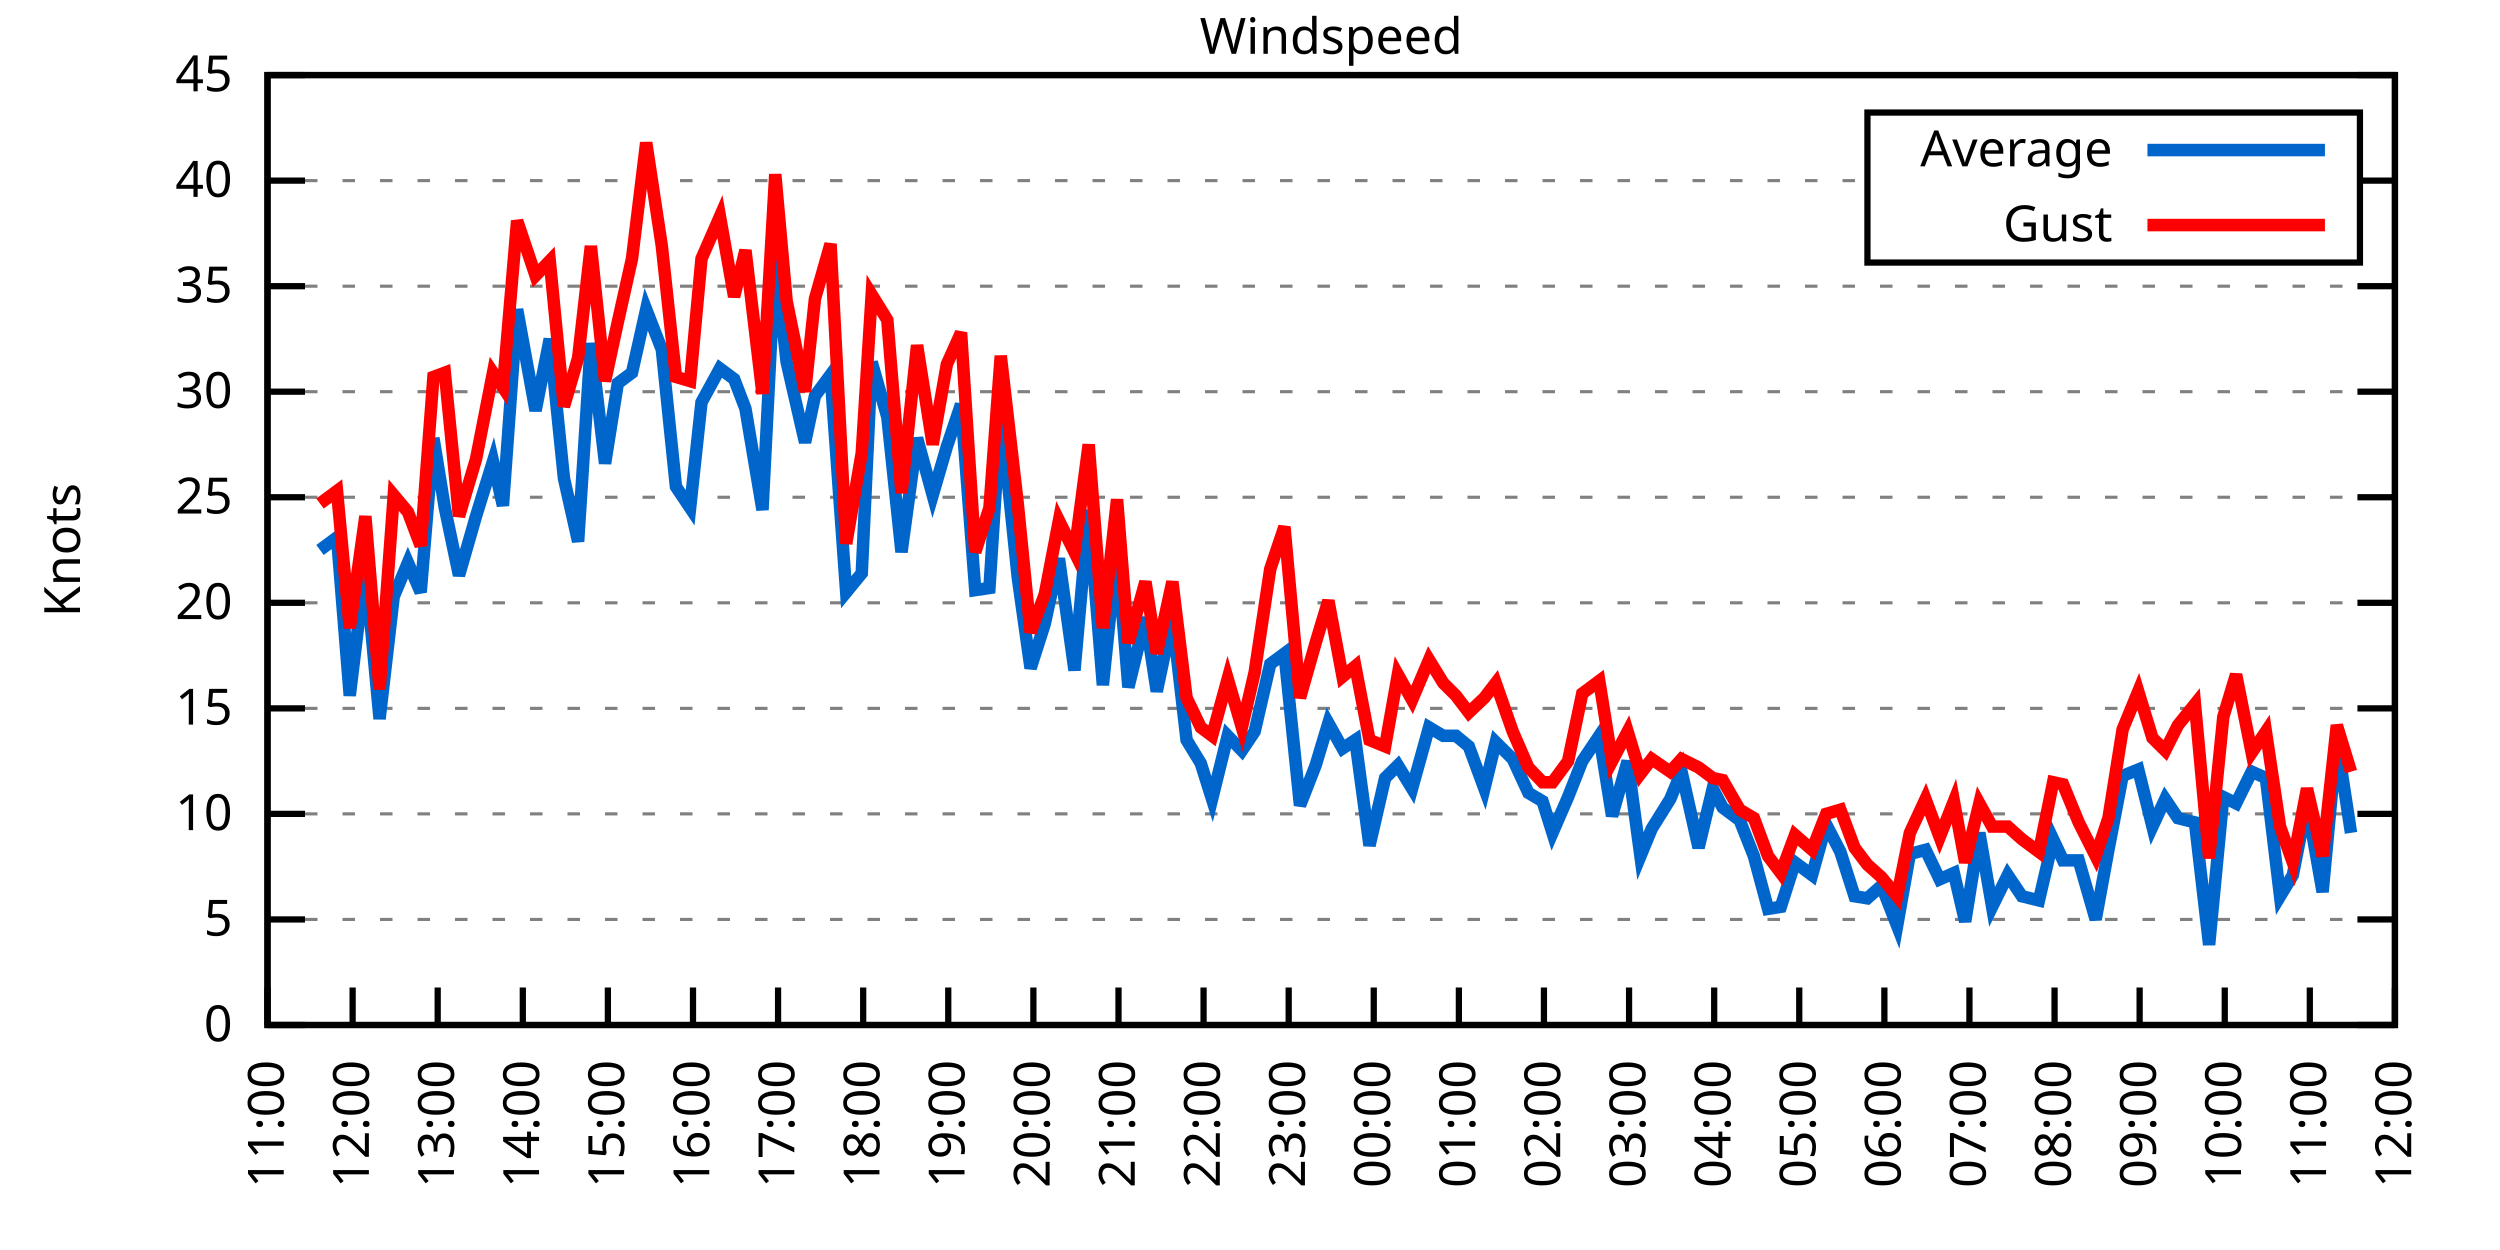
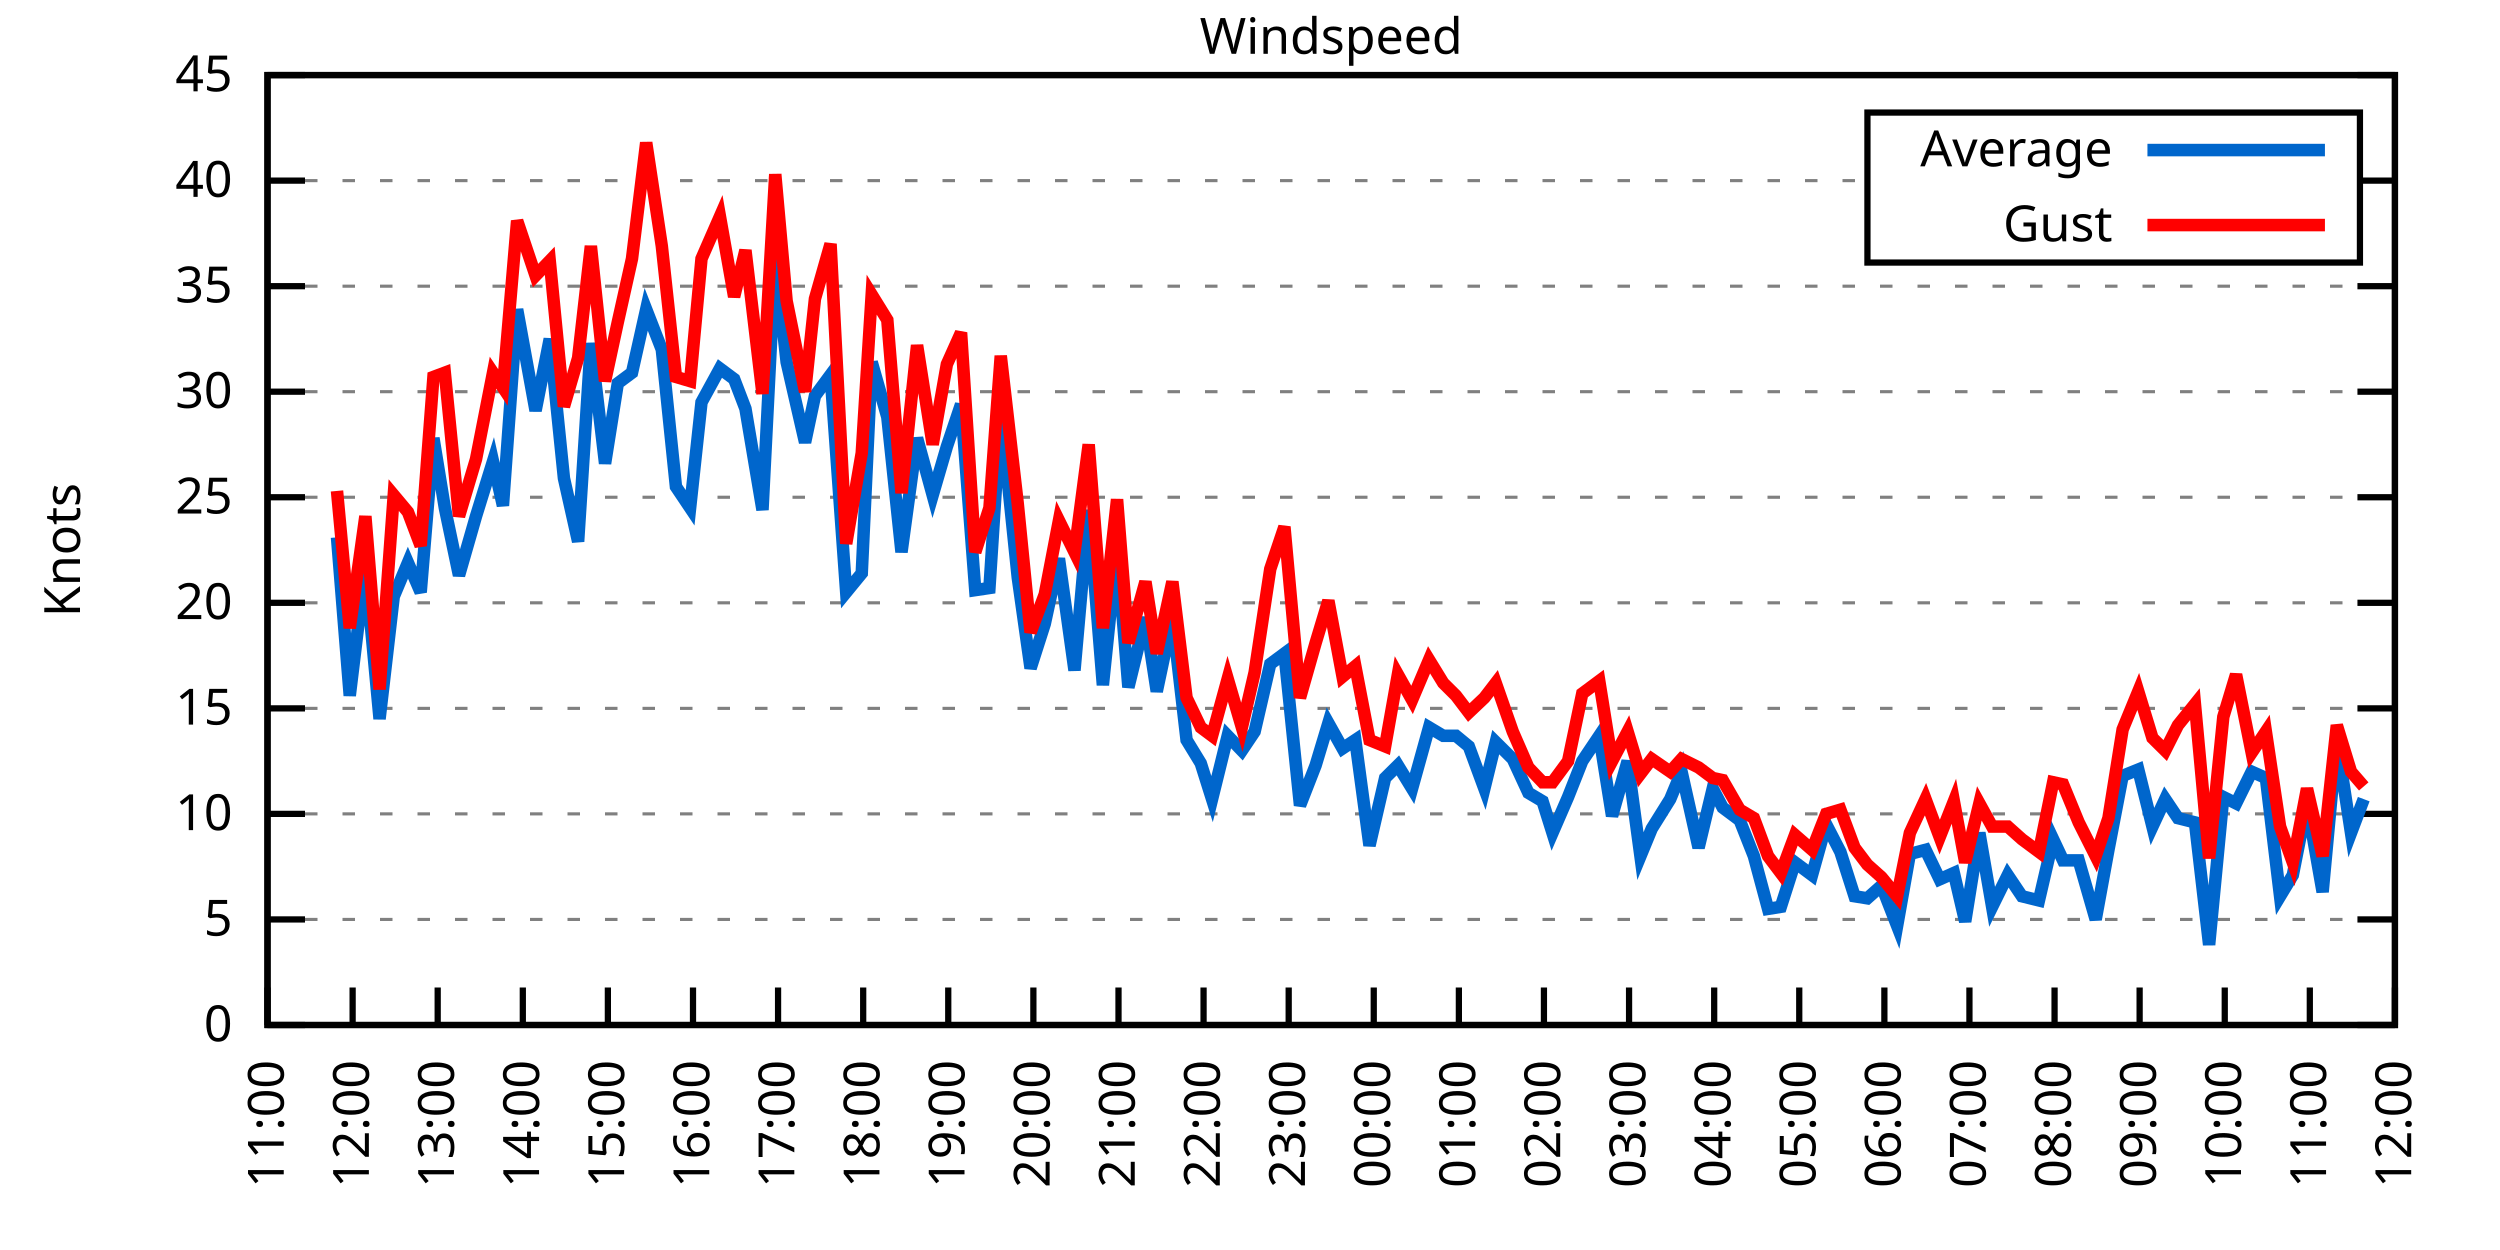
<svg xmlns="http://www.w3.org/2000/svg" xmlns:xlink="http://www.w3.org/1999/xlink" width="400" height="200" viewBox="0 0 400 200">
  <g id="gnuplot_canvas">
    <rect x="0" y="0" width="400" height="200" fill="none" />
    <defs>
      <circle id="gpDot" r="0.5" stroke-width="0.5" stroke="currentColor" />
      <path id="gpPt0" stroke-width="0.333" stroke="currentColor" d="M-1,0 h2 M0,-1 v2" />
      <path id="gpPt1" stroke-width="0.333" stroke="currentColor" d="M-1,-1 L1,1 M1,-1 L-1,1" />
      <path id="gpPt2" stroke-width="0.333" stroke="currentColor" d="M-1,0 L1,0 M0,-1 L0,1 M-1,-1 L1,1 M-1,1 L1,-1" />
      <rect id="gpPt3" stroke-width="0.333" stroke="currentColor" x="-1" y="-1" width="2" height="2" />
      <rect id="gpPt4" stroke-width="0.333" stroke="currentColor" fill="currentColor" x="-1" y="-1" width="2" height="2" />
      <circle id="gpPt5" stroke-width="0.333" stroke="currentColor" cx="0" cy="0" r="1" />
      <use xlink:href="#gpPt5" id="gpPt6" fill="currentColor" stroke="none" />
      <path id="gpPt7" stroke-width="0.333" stroke="currentColor" d="M0,-1.33 L-1.33,0.67 L1.33,0.67 z" />
      <use xlink:href="#gpPt7" id="gpPt8" fill="currentColor" stroke="none" />
      <use xlink:href="#gpPt7" id="gpPt9" stroke="currentColor" transform="rotate(180)" />
      <use xlink:href="#gpPt9" id="gpPt10" fill="currentColor" stroke="none" />
      <use xlink:href="#gpPt3" id="gpPt11" stroke="currentColor" transform="rotate(45)" />
      <use xlink:href="#gpPt11" id="gpPt12" fill="currentColor" stroke="none" />
      <path id="gpPt13" stroke-width="0.333" stroke="currentColor" d="M0,1.330 L1.265,0.411 L0.782,-1.067 L-0.782,-1.076 L-1.265,0.411 z" />
      <use xlink:href="#gpPt13" id="gpPt14" fill="currentColor" stroke="none" />
      <filter id="textbox" filterUnits="objectBoundingBox" x="0" y="0" height="1" width="1">
        <feFlood flood-color="white" flood-opacity="1" result="bgnd" />
        <feComposite in="SourceGraphic" in2="bgnd" operator="atop" />
      </filter>
      <filter id="greybox" filterUnits="objectBoundingBox" x="0" y="0" height="1" width="1">
        <feFlood flood-color="lightgrey" flood-opacity="1" result="grey" />
        <feComposite in="SourceGraphic" in2="grey" operator="atop" />
      </filter>
    </defs>
    <g fill="none" color="white" stroke="currentColor" stroke-width="1.00" stroke-linecap="butt" stroke-linejoin="miter">
</g>
    <g fill="none" color="black" stroke="currentColor" stroke-width="1.00" stroke-linecap="butt" stroke-linejoin="miter">
      <g stroke="none" shape-rendering="crispEdges">
        <polygon fill="rgb(255, 255, 255)" points="42.80,164.00 383.18,164.00 383.18,12.02 42.80,12.02 " />
      </g>
    </g>
    <g fill="none" color="black" stroke="currentColor" stroke-width="1.00" stroke-linecap="butt" stroke-linejoin="miter">
</g>
    <g fill="none" color="black" stroke="black" stroke-width="0.50" stroke-linecap="butt" stroke-linejoin="miter">
</g>
    <g fill="none" color="gray" stroke="currentColor" stroke-width="0.50" stroke-linecap="butt" stroke-linejoin="miter">
      <path stroke="gray" stroke-dasharray="2,4" class="gridline" d="M42.80,164.00 L383.19,164.00  " />
    </g>
    <g fill="none" color="gray" stroke="gray" stroke-width="1.00" stroke-linecap="butt" stroke-linejoin="miter">
</g>
    <g fill="none" color="black" stroke="currentColor" stroke-width="1.00" stroke-linecap="butt" stroke-linejoin="miter">
      <path stroke="black" d="M42.80,164.00 L48.80,164.00 M383.19,164.00 L377.19,164.00  " />
      <g transform="translate(37.20,166.60)" stroke="none" fill="black" font-family="Sans" font-size="8.00" text-anchor="end">
        <text>
          <tspan font-family="Sans"> 0</tspan>
        </text>
      </g>
    </g>
    <g fill="none" color="black" stroke="currentColor" stroke-width="1.00" stroke-linecap="butt" stroke-linejoin="miter">
</g>
    <g fill="none" color="black" stroke="black" stroke-width="0.50" stroke-linecap="butt" stroke-linejoin="miter">
</g>
    <g fill="none" color="gray" stroke="currentColor" stroke-width="0.50" stroke-linecap="butt" stroke-linejoin="miter">
      <path stroke="gray" stroke-dasharray="2,4" class="gridline" d="M42.80,147.11 L383.19,147.11  " />
    </g>
    <g fill="none" color="gray" stroke="gray" stroke-width="1.00" stroke-linecap="butt" stroke-linejoin="miter">
</g>
    <g fill="none" color="black" stroke="currentColor" stroke-width="1.00" stroke-linecap="butt" stroke-linejoin="miter">
      <path stroke="black" d="M42.80,147.11 L48.80,147.11 M383.19,147.11 L377.19,147.11  " />
      <g transform="translate(37.20,149.71)" stroke="none" fill="black" font-family="Sans" font-size="8.00" text-anchor="end">
        <text>
          <tspan font-family="Sans"> 5</tspan>
        </text>
      </g>
    </g>
    <g fill="none" color="black" stroke="currentColor" stroke-width="1.00" stroke-linecap="butt" stroke-linejoin="miter">
</g>
    <g fill="none" color="black" stroke="black" stroke-width="0.50" stroke-linecap="butt" stroke-linejoin="miter">
</g>
    <g fill="none" color="gray" stroke="currentColor" stroke-width="0.50" stroke-linecap="butt" stroke-linejoin="miter">
      <path stroke="gray" stroke-dasharray="2,4" class="gridline" d="M42.80,130.22 L383.19,130.22  " />
    </g>
    <g fill="none" color="gray" stroke="gray" stroke-width="1.00" stroke-linecap="butt" stroke-linejoin="miter">
</g>
    <g fill="none" color="black" stroke="currentColor" stroke-width="1.00" stroke-linecap="butt" stroke-linejoin="miter">
      <path stroke="black" d="M42.80,130.22 L48.80,130.22 M383.19,130.22 L377.19,130.22  " />
      <g transform="translate(37.20,132.82)" stroke="none" fill="black" font-family="Sans" font-size="8.00" text-anchor="end">
        <text>
          <tspan font-family="Sans"> 10</tspan>
        </text>
      </g>
    </g>
    <g fill="none" color="black" stroke="currentColor" stroke-width="1.00" stroke-linecap="butt" stroke-linejoin="miter">
</g>
    <g fill="none" color="black" stroke="black" stroke-width="0.50" stroke-linecap="butt" stroke-linejoin="miter">
</g>
    <g fill="none" color="gray" stroke="currentColor" stroke-width="0.50" stroke-linecap="butt" stroke-linejoin="miter">
      <path stroke="gray" stroke-dasharray="2,4" class="gridline" d="M42.80,113.34 L383.19,113.34  " />
    </g>
    <g fill="none" color="gray" stroke="gray" stroke-width="1.00" stroke-linecap="butt" stroke-linejoin="miter">
</g>
    <g fill="none" color="black" stroke="currentColor" stroke-width="1.00" stroke-linecap="butt" stroke-linejoin="miter">
      <path stroke="black" d="M42.80,113.34 L48.80,113.34 M383.19,113.34 L377.19,113.34  " />
      <g transform="translate(37.20,115.94)" stroke="none" fill="black" font-family="Sans" font-size="8.00" text-anchor="end">
        <text>
          <tspan font-family="Sans"> 15</tspan>
        </text>
      </g>
    </g>
    <g fill="none" color="black" stroke="currentColor" stroke-width="1.00" stroke-linecap="butt" stroke-linejoin="miter">
</g>
    <g fill="none" color="black" stroke="black" stroke-width="0.50" stroke-linecap="butt" stroke-linejoin="miter">
</g>
    <g fill="none" color="gray" stroke="currentColor" stroke-width="0.50" stroke-linecap="butt" stroke-linejoin="miter">
      <path stroke="gray" stroke-dasharray="2,4" class="gridline" d="M42.80,96.45 L383.19,96.45  " />
    </g>
    <g fill="none" color="gray" stroke="gray" stroke-width="1.00" stroke-linecap="butt" stroke-linejoin="miter">
</g>
    <g fill="none" color="black" stroke="currentColor" stroke-width="1.00" stroke-linecap="butt" stroke-linejoin="miter">
      <path stroke="black" d="M42.80,96.45 L48.80,96.45 M383.19,96.45 L377.19,96.45  " />
      <g transform="translate(37.20,99.05)" stroke="none" fill="black" font-family="Sans" font-size="8.00" text-anchor="end">
        <text>
          <tspan font-family="Sans"> 20</tspan>
        </text>
      </g>
    </g>
    <g fill="none" color="black" stroke="currentColor" stroke-width="1.00" stroke-linecap="butt" stroke-linejoin="miter">
</g>
    <g fill="none" color="black" stroke="black" stroke-width="0.50" stroke-linecap="butt" stroke-linejoin="miter">
</g>
    <g fill="none" color="gray" stroke="currentColor" stroke-width="0.50" stroke-linecap="butt" stroke-linejoin="miter">
      <path stroke="gray" stroke-dasharray="2,4" class="gridline" d="M42.80,79.56 L383.19,79.56  " />
    </g>
    <g fill="none" color="gray" stroke="gray" stroke-width="1.00" stroke-linecap="butt" stroke-linejoin="miter">
</g>
    <g fill="none" color="black" stroke="currentColor" stroke-width="1.00" stroke-linecap="butt" stroke-linejoin="miter">
      <path stroke="black" d="M42.80,79.56 L48.80,79.56 M383.19,79.56 L377.19,79.56  " />
      <g transform="translate(37.20,82.16)" stroke="none" fill="black" font-family="Sans" font-size="8.00" text-anchor="end">
        <text>
          <tspan font-family="Sans"> 25</tspan>
        </text>
      </g>
    </g>
    <g fill="none" color="black" stroke="currentColor" stroke-width="1.00" stroke-linecap="butt" stroke-linejoin="miter">
</g>
    <g fill="none" color="black" stroke="black" stroke-width="0.50" stroke-linecap="butt" stroke-linejoin="miter">
</g>
    <g fill="none" color="gray" stroke="currentColor" stroke-width="0.50" stroke-linecap="butt" stroke-linejoin="miter">
      <path stroke="gray" stroke-dasharray="2,4" class="gridline" d="M42.80,62.67 L383.19,62.67  " />
    </g>
    <g fill="none" color="gray" stroke="gray" stroke-width="1.00" stroke-linecap="butt" stroke-linejoin="miter">
</g>
    <g fill="none" color="black" stroke="currentColor" stroke-width="1.00" stroke-linecap="butt" stroke-linejoin="miter">
      <path stroke="black" d="M42.80,62.67 L48.80,62.67 M383.19,62.67 L377.19,62.67  " />
      <g transform="translate(37.20,65.27)" stroke="none" fill="black" font-family="Sans" font-size="8.00" text-anchor="end">
        <text>
          <tspan font-family="Sans"> 30</tspan>
        </text>
      </g>
    </g>
    <g fill="none" color="black" stroke="currentColor" stroke-width="1.00" stroke-linecap="butt" stroke-linejoin="miter">
</g>
    <g fill="none" color="black" stroke="black" stroke-width="0.50" stroke-linecap="butt" stroke-linejoin="miter">
</g>
    <g fill="none" color="gray" stroke="currentColor" stroke-width="0.50" stroke-linecap="butt" stroke-linejoin="miter">
      <path stroke="gray" stroke-dasharray="2,4" class="gridline" d="M42.80,45.79 L383.19,45.79  " />
    </g>
    <g fill="none" color="gray" stroke="gray" stroke-width="1.00" stroke-linecap="butt" stroke-linejoin="miter">
</g>
    <g fill="none" color="black" stroke="currentColor" stroke-width="1.00" stroke-linecap="butt" stroke-linejoin="miter">
      <path stroke="black" d="M42.80,45.79 L48.80,45.79 M383.19,45.79 L377.19,45.79  " />
      <g transform="translate(37.20,48.39)" stroke="none" fill="black" font-family="Sans" font-size="8.00" text-anchor="end">
        <text>
          <tspan font-family="Sans"> 35</tspan>
        </text>
      </g>
    </g>
    <g fill="none" color="black" stroke="currentColor" stroke-width="1.00" stroke-linecap="butt" stroke-linejoin="miter">
</g>
    <g fill="none" color="black" stroke="black" stroke-width="0.50" stroke-linecap="butt" stroke-linejoin="miter">
</g>
    <g fill="none" color="gray" stroke="currentColor" stroke-width="0.50" stroke-linecap="butt" stroke-linejoin="miter">
      <path stroke="gray" stroke-dasharray="2,4" class="gridline" d="M42.80,28.90 L298.79,28.90 M377.59,28.90 L383.19,28.90  " />
    </g>
    <g fill="none" color="gray" stroke="gray" stroke-width="1.00" stroke-linecap="butt" stroke-linejoin="miter">
</g>
    <g fill="none" color="black" stroke="currentColor" stroke-width="1.00" stroke-linecap="butt" stroke-linejoin="miter">
      <path stroke="black" d="M42.80,28.90 L48.80,28.90 M383.19,28.90 L377.19,28.90  " />
      <g transform="translate(37.20,31.50)" stroke="none" fill="black" font-family="Sans" font-size="8.00" text-anchor="end">
        <text>
          <tspan font-family="Sans"> 40</tspan>
        </text>
      </g>
    </g>
    <g fill="none" color="black" stroke="currentColor" stroke-width="1.00" stroke-linecap="butt" stroke-linejoin="miter">
</g>
    <g fill="none" color="black" stroke="black" stroke-width="0.50" stroke-linecap="butt" stroke-linejoin="miter">
</g>
    <g fill="none" color="gray" stroke="currentColor" stroke-width="0.50" stroke-linecap="butt" stroke-linejoin="miter">
      <path stroke="gray" stroke-dasharray="2,4" class="gridline" d="M42.80,12.01 L383.19,12.01  " />
    </g>
    <g fill="none" color="gray" stroke="gray" stroke-width="1.00" stroke-linecap="butt" stroke-linejoin="miter">
</g>
    <g fill="none" color="black" stroke="currentColor" stroke-width="1.00" stroke-linecap="butt" stroke-linejoin="miter">
      <path stroke="black" d="M42.80,12.01 L48.80,12.01 M383.19,12.01 L377.19,12.01  " />
      <g transform="translate(37.20,14.61)" stroke="none" fill="black" font-family="Sans" font-size="8.00" text-anchor="end">
        <text>
          <tspan font-family="Sans"> 45</tspan>
        </text>
      </g>
    </g>
    <g fill="none" color="black" stroke="currentColor" stroke-width="1.00" stroke-linecap="butt" stroke-linejoin="miter">
      <path stroke="black" d="M42.80,164.00 L42.80,158.00  " />
      <g transform="translate(45.40,169.60) rotate(270.00)" stroke="none" fill="black" font-family="Sans" font-size="8.00" text-anchor="end">
        <text>
          <tspan font-family="Sans">11:00</tspan>
        </text>
      </g>
    </g>
    <g fill="none" color="black" stroke="currentColor" stroke-width="1.00" stroke-linecap="butt" stroke-linejoin="miter">
      <path stroke="black" d="M56.42,164.00 L56.42,158.00  " />
      <g transform="translate(59.02,169.60) rotate(270.00)" stroke="none" fill="black" font-family="Sans" font-size="8.00" text-anchor="end">
        <text>
          <tspan font-family="Sans">12:00</tspan>
        </text>
      </g>
    </g>
    <g fill="none" color="black" stroke="currentColor" stroke-width="1.00" stroke-linecap="butt" stroke-linejoin="miter">
      <path stroke="black" d="M70.03,164.00 L70.03,158.00  " />
      <g transform="translate(72.63,169.60) rotate(270.00)" stroke="none" fill="black" font-family="Sans" font-size="8.00" text-anchor="end">
        <text>
          <tspan font-family="Sans">13:00</tspan>
        </text>
      </g>
    </g>
    <g fill="none" color="black" stroke="currentColor" stroke-width="1.00" stroke-linecap="butt" stroke-linejoin="miter">
      <path stroke="black" d="M83.65,164.00 L83.65,158.00  " />
      <g transform="translate(86.25,169.60) rotate(270.00)" stroke="none" fill="black" font-family="Sans" font-size="8.00" text-anchor="end">
        <text>
          <tspan font-family="Sans">14:00</tspan>
        </text>
      </g>
    </g>
    <g fill="none" color="black" stroke="currentColor" stroke-width="1.00" stroke-linecap="butt" stroke-linejoin="miter">
      <path stroke="black" d="M97.26,164.00 L97.26,158.00  " />
      <g transform="translate(99.86,169.60) rotate(270.00)" stroke="none" fill="black" font-family="Sans" font-size="8.00" text-anchor="end">
        <text>
          <tspan font-family="Sans">15:00</tspan>
        </text>
      </g>
    </g>
    <g fill="none" color="black" stroke="currentColor" stroke-width="1.00" stroke-linecap="butt" stroke-linejoin="miter">
      <path stroke="black" d="M110.88,164.00 L110.88,158.00  " />
      <g transform="translate(113.48,169.60) rotate(270.00)" stroke="none" fill="black" font-family="Sans" font-size="8.00" text-anchor="end">
        <text>
          <tspan font-family="Sans">16:00</tspan>
        </text>
      </g>
    </g>
    <g fill="none" color="black" stroke="currentColor" stroke-width="1.00" stroke-linecap="butt" stroke-linejoin="miter">
      <path stroke="black" d="M124.49,164.00 L124.49,158.00  " />
      <g transform="translate(127.09,169.60) rotate(270.00)" stroke="none" fill="black" font-family="Sans" font-size="8.00" text-anchor="end">
        <text>
          <tspan font-family="Sans">17:00</tspan>
        </text>
      </g>
    </g>
    <g fill="none" color="black" stroke="currentColor" stroke-width="1.00" stroke-linecap="butt" stroke-linejoin="miter">
      <path stroke="black" d="M138.11,164.00 L138.11,158.00  " />
      <g transform="translate(140.71,169.60) rotate(270.00)" stroke="none" fill="black" font-family="Sans" font-size="8.00" text-anchor="end">
        <text>
          <tspan font-family="Sans">18:00</tspan>
        </text>
      </g>
    </g>
    <g fill="none" color="black" stroke="currentColor" stroke-width="1.00" stroke-linecap="butt" stroke-linejoin="miter">
      <path stroke="black" d="M151.72,164.00 L151.72,158.00  " />
      <g transform="translate(154.32,169.60) rotate(270.00)" stroke="none" fill="black" font-family="Sans" font-size="8.00" text-anchor="end">
        <text>
          <tspan font-family="Sans">19:00</tspan>
        </text>
      </g>
    </g>
    <g fill="none" color="black" stroke="currentColor" stroke-width="1.00" stroke-linecap="butt" stroke-linejoin="miter">
      <path stroke="black" d="M165.34,164.00 L165.34,158.00  " />
      <g transform="translate(167.94,169.60) rotate(270.00)" stroke="none" fill="black" font-family="Sans" font-size="8.00" text-anchor="end">
        <text>
          <tspan font-family="Sans">20:00</tspan>
        </text>
      </g>
    </g>
    <g fill="none" color="black" stroke="currentColor" stroke-width="1.00" stroke-linecap="butt" stroke-linejoin="miter">
      <path stroke="black" d="M178.96,164.00 L178.96,158.00  " />
      <g transform="translate(181.56,169.60) rotate(270.00)" stroke="none" fill="black" font-family="Sans" font-size="8.00" text-anchor="end">
        <text>
          <tspan font-family="Sans">21:00</tspan>
        </text>
      </g>
    </g>
    <g fill="none" color="black" stroke="currentColor" stroke-width="1.00" stroke-linecap="butt" stroke-linejoin="miter">
      <path stroke="black" d="M192.57,164.00 L192.57,158.00  " />
      <g transform="translate(195.17,169.60) rotate(270.00)" stroke="none" fill="black" font-family="Sans" font-size="8.00" text-anchor="end">
        <text>
          <tspan font-family="Sans">22:00</tspan>
        </text>
      </g>
    </g>
    <g fill="none" color="black" stroke="currentColor" stroke-width="1.00" stroke-linecap="butt" stroke-linejoin="miter">
      <path stroke="black" d="M206.19,164.00 L206.19,158.00  " />
      <g transform="translate(208.79,169.60) rotate(270.00)" stroke="none" fill="black" font-family="Sans" font-size="8.00" text-anchor="end">
        <text>
          <tspan font-family="Sans">23:00</tspan>
        </text>
      </g>
    </g>
    <g fill="none" color="black" stroke="currentColor" stroke-width="1.00" stroke-linecap="butt" stroke-linejoin="miter">
      <path stroke="black" d="M219.80,164.00 L219.80,158.00  " />
      <g transform="translate(222.40,169.60) rotate(270.00)" stroke="none" fill="black" font-family="Sans" font-size="8.00" text-anchor="end">
        <text>
          <tspan font-family="Sans">00:00</tspan>
        </text>
      </g>
    </g>
    <g fill="none" color="black" stroke="currentColor" stroke-width="1.00" stroke-linecap="butt" stroke-linejoin="miter">
      <path stroke="black" d="M233.42,164.00 L233.42,158.00  " />
      <g transform="translate(236.02,169.60) rotate(270.00)" stroke="none" fill="black" font-family="Sans" font-size="8.00" text-anchor="end">
        <text>
          <tspan font-family="Sans">01:00</tspan>
        </text>
      </g>
    </g>
    <g fill="none" color="black" stroke="currentColor" stroke-width="1.00" stroke-linecap="butt" stroke-linejoin="miter">
      <path stroke="black" d="M247.03,164.00 L247.03,158.00  " />
      <g transform="translate(249.63,169.60) rotate(270.00)" stroke="none" fill="black" font-family="Sans" font-size="8.00" text-anchor="end">
        <text>
          <tspan font-family="Sans">02:00</tspan>
        </text>
      </g>
    </g>
    <g fill="none" color="black" stroke="currentColor" stroke-width="1.00" stroke-linecap="butt" stroke-linejoin="miter">
      <path stroke="black" d="M260.65,164.00 L260.65,158.00  " />
      <g transform="translate(263.25,169.60) rotate(270.00)" stroke="none" fill="black" font-family="Sans" font-size="8.00" text-anchor="end">
        <text>
          <tspan font-family="Sans">03:00</tspan>
        </text>
      </g>
    </g>
    <g fill="none" color="black" stroke="currentColor" stroke-width="1.00" stroke-linecap="butt" stroke-linejoin="miter">
      <path stroke="black" d="M274.27,164.00 L274.27,158.00  " />
      <g transform="translate(276.87,169.60) rotate(270.00)" stroke="none" fill="black" font-family="Sans" font-size="8.00" text-anchor="end">
        <text>
          <tspan font-family="Sans">04:00</tspan>
        </text>
      </g>
    </g>
    <g fill="none" color="black" stroke="currentColor" stroke-width="1.00" stroke-linecap="butt" stroke-linejoin="miter">
      <path stroke="black" d="M287.88,164.00 L287.88,158.00  " />
      <g transform="translate(290.48,169.60) rotate(270.00)" stroke="none" fill="black" font-family="Sans" font-size="8.00" text-anchor="end">
        <text>
          <tspan font-family="Sans">05:00</tspan>
        </text>
      </g>
    </g>
    <g fill="none" color="black" stroke="currentColor" stroke-width="1.00" stroke-linecap="butt" stroke-linejoin="miter">
      <path stroke="black" d="M301.50,164.00 L301.50,158.00  " />
      <g transform="translate(304.10,169.60) rotate(270.00)" stroke="none" fill="black" font-family="Sans" font-size="8.00" text-anchor="end">
        <text>
          <tspan font-family="Sans">06:00</tspan>
        </text>
      </g>
    </g>
    <g fill="none" color="black" stroke="currentColor" stroke-width="1.00" stroke-linecap="butt" stroke-linejoin="miter">
      <path stroke="black" d="M315.11,164.00 L315.11,158.00  " />
      <g transform="translate(317.71,169.60) rotate(270.00)" stroke="none" fill="black" font-family="Sans" font-size="8.00" text-anchor="end">
        <text>
          <tspan font-family="Sans">07:00</tspan>
        </text>
      </g>
    </g>
    <g fill="none" color="black" stroke="currentColor" stroke-width="1.00" stroke-linecap="butt" stroke-linejoin="miter">
      <path stroke="black" d="M328.73,164.00 L328.73,158.00  " />
      <g transform="translate(331.33,169.60) rotate(270.00)" stroke="none" fill="black" font-family="Sans" font-size="8.00" text-anchor="end">
        <text>
          <tspan font-family="Sans">08:00</tspan>
        </text>
      </g>
    </g>
    <g fill="none" color="black" stroke="currentColor" stroke-width="1.00" stroke-linecap="butt" stroke-linejoin="miter">
      <path stroke="black" d="M342.34,164.00 L342.34,158.00  " />
      <g transform="translate(344.94,169.60) rotate(270.00)" stroke="none" fill="black" font-family="Sans" font-size="8.00" text-anchor="end">
        <text>
          <tspan font-family="Sans">09:00</tspan>
        </text>
      </g>
    </g>
    <g fill="none" color="black" stroke="currentColor" stroke-width="1.00" stroke-linecap="butt" stroke-linejoin="miter">
      <path stroke="black" d="M355.96,164.00 L355.96,158.00  " />
      <g transform="translate(358.56,169.60) rotate(270.00)" stroke="none" fill="black" font-family="Sans" font-size="8.00" text-anchor="end">
        <text>
          <tspan font-family="Sans">10:00</tspan>
        </text>
      </g>
    </g>
    <g fill="none" color="black" stroke="currentColor" stroke-width="1.00" stroke-linecap="butt" stroke-linejoin="miter">
      <path stroke="black" d="M369.57,164.00 L369.57,158.00  " />
      <g transform="translate(372.17,169.60) rotate(270.00)" stroke="none" fill="black" font-family="Sans" font-size="8.00" text-anchor="end">
        <text>
          <tspan font-family="Sans">11:00</tspan>
        </text>
      </g>
    </g>
    <g fill="none" color="black" stroke="currentColor" stroke-width="1.00" stroke-linecap="butt" stroke-linejoin="miter">
      <path stroke="black" d="M383.19,164.00 L383.19,158.00  " />
      <g transform="translate(385.79,169.60) rotate(270.00)" stroke="none" fill="black" font-family="Sans" font-size="8.00" text-anchor="end">
        <text>
          <tspan font-family="Sans">12:00</tspan>
        </text>
      </g>
    </g>
    <g fill="none" color="black" stroke="currentColor" stroke-width="1.00" stroke-linecap="butt" stroke-linejoin="miter">
</g>
    <g fill="none" color="black" stroke="currentColor" stroke-width="1.00" stroke-linecap="butt" stroke-linejoin="miter">
      <path stroke="black" d="M42.80,12.01 L42.80,164.00 L383.19,164.00 L383.19,12.01 L42.80,12.01 Z  " />
    </g>
    <g fill="none" color="black" stroke="currentColor" stroke-width="1.00" stroke-linecap="butt" stroke-linejoin="miter">
</g>
    <g fill="none" color="black" stroke="currentColor" stroke-width="1.00" stroke-linecap="butt" stroke-linejoin="miter">
      <path stroke="black" d="M298.79,42.01 L298.79,18.01 L377.59,18.01 L377.59,42.01 L298.79,42.01 Z  " />
    </g>
    <g id="Windspeed_plot_1">
      <g fill="none" color="white" stroke="black" stroke-width="2.00" stroke-linecap="butt" stroke-linejoin="miter">
</g>
      <g fill="none" color="black" stroke="currentColor" stroke-width="2.00" stroke-linecap="butt" stroke-linejoin="miter">
        <g transform="translate(337.99,26.61)" stroke="none" fill="black" font-family="Sans" font-size="8.00" text-anchor="end">
          <text>
            <tspan font-family="Sans">Average</tspan>
          </text>
        </g>
      </g>
      <g fill="none" color="black" stroke="currentColor" stroke-width="2.00" stroke-linecap="butt" stroke-linejoin="miter">
-         <path stroke="rgb(  0, 102, 204)" d="M343.59,24.01 L371.99,24.01 M51.20,88.00 L53.92,85.98 L55.96,111.31 L58.46,90.71 L60.73,115.03 L63.00,95.44   L65.27,90.03 L67.31,94.76 L69.35,70.10 L71.17,81.25 L73.44,92.06 L76.16,82.60 L78.88,73.82 L80.47,80.91   L82.74,49.50 L85.69,65.71 L87.96,54.23 L90.23,76.52 L92.50,86.65 L94.54,54.90 L96.81,74.16 L98.85,61.32   L101.12,59.63 L103.39,49.50 L105.89,55.92 L108.15,77.87 L110.42,81.25 L112.24,64.36 L115.19,58.96 L117.46,60.65   L119.27,65.38 L122.00,81.59 L124.04,41.39 L125.86,57.94 L128.81,70.78 L130.39,63.35 L132.89,59.97 L135.39,94.76   L137.88,91.72 L139.47,57.94 L141.97,66.73 L144.24,88.34 L146.73,70.10 L149.23,79.22 L151.50,71.45 L153.77,64.70   L156.04,94.42 L158.31,94.08 L160.12,66.05 L162.84,92.40 L164.89,106.92 L167.16,99.83 L169.43,89.36 L171.92,107.26   L174.19,81.59 L176.46,109.62 L178.73,87.67 L180.54,109.96 L183.27,98.81 L185.08,110.63 L187.58,98.81 L189.85,118.40   L192.12,122.12 L193.93,127.86 L196.43,117.73 L198.70,120.09 L200.74,117.05 L203.24,106.24 L205.51,104.56 L208.00,128.87   L210.50,122.46 L212.54,115.70 L214.81,119.75 L216.85,118.40 L219.12,135.29 L221.62,124.48 L223.66,122.46 L225.93,126.17   L228.65,116.38 L230.92,117.73 L232.96,117.73 L235.01,119.42 L237.50,126.17 L239.32,118.74 L242.04,121.44 L244.54,126.85   L246.81,128.20 L248.40,133.26 L250.89,127.52 L253.16,121.78 L255.88,117.73 L257.93,130.56 L260.42,121.78 L262.47,136.98   L264.28,132.59 L267.23,127.86 L269.05,123.47 L271.77,135.63 L274.04,126.17 L275.63,129.21 L278.35,131.24 L280.62,136.98   L282.89,145.42 L284.93,145.09 L287.20,137.99 L289.92,140.02 L292.19,131.91 L294.46,136.30 L296.73,143.40 L298.77,143.73   L301.04,141.71 L303.54,148.13 L305.58,136.64 L308.08,135.97 L310.35,140.69 L312.62,139.68 L314.43,147.45 L316.70,133.26   L318.74,145.09 L321.24,140.02 L323.51,143.40 L326.23,144.07 L328.50,134.28 L330.09,137.66 L332.59,137.66 L335.31,147.11   L337.35,135.97 L339.62,124.14 L342.12,123.13 L344.39,132.25 L346.43,127.86 L348.47,130.90 L351.19,131.58 L353.46,151.17   L355.73,127.52 L357.77,128.54 L360.27,123.47 L362.54,124.48 L364.81,143.40 L366.85,140.02 L369.12,128.54 L371.62,142.72   L373.89,118.40 L376.16,133.26  " />
+         <path stroke="rgb(  0, 102, 204)" d="M343.59,24.01 L371.99,24.01 M53.92,85.98 L55.96,111.31 L58.46,90.71 L60.73,115.03 L63.00,95.44 L65.27,90.03   L67.31,94.76 L69.35,70.10 L71.17,81.25 L73.44,92.06 L76.16,82.60 L78.88,73.82 L80.47,80.91 L82.74,49.50   L85.69,65.71 L87.96,54.23 L90.23,76.52 L92.50,86.65 L94.54,54.90 L96.81,74.16 L98.85,61.32 L101.12,59.63   L103.39,49.50 L105.89,55.92 L108.15,77.87 L110.42,81.25 L112.24,64.36 L115.19,58.96 L117.46,60.65 L119.27,65.38   L122.00,81.59 L124.04,41.39 L125.86,57.94 L128.81,70.78 L130.39,63.35 L132.89,59.97 L135.39,94.76 L137.88,91.72   L139.47,57.94 L141.97,66.73 L144.24,88.34 L146.73,70.10 L149.23,79.22 L151.50,71.45 L153.77,64.70 L156.04,94.42   L158.31,94.08 L160.12,66.05 L162.84,92.40 L164.89,106.92 L167.16,99.83 L169.43,89.36 L171.92,107.26 L174.19,81.59   L176.46,109.62 L178.73,87.67 L180.54,109.96 L183.27,98.81 L185.08,110.63 L187.58,98.81 L189.85,118.40 L192.12,122.12   L193.93,127.86 L196.43,117.73 L198.70,120.09 L200.74,117.05 L203.24,106.24 L205.51,104.56 L208.00,128.87 L210.50,122.46   L212.54,115.70 L214.81,119.75 L216.85,118.40 L219.12,135.29 L221.62,124.48 L223.66,122.46 L225.93,126.17 L228.65,116.38   L230.92,117.73 L232.96,117.73 L235.01,119.42 L237.50,126.17 L239.32,118.74 L242.04,121.44 L244.54,126.85 L246.81,128.20   L248.40,133.26 L250.89,127.52 L253.16,121.78 L255.88,117.73 L257.93,130.56 L260.42,121.78 L262.47,136.98 L264.28,132.59   L267.23,127.86 L269.05,123.47 L271.77,135.63 L274.04,126.17 L275.63,129.21 L278.35,131.24 L280.62,136.98 L282.89,145.42   L284.93,145.09 L287.20,137.99 L289.92,140.02 L292.19,131.91 L294.46,136.30 L296.73,143.40 L298.77,143.73 L301.04,141.71   L303.54,148.13 L305.58,136.64 L308.08,135.97 L310.35,140.69 L312.62,139.68 L314.43,147.45 L316.70,133.26 L318.74,145.09   L321.24,140.02 L323.51,143.40 L326.23,144.07 L328.50,134.28 L330.09,137.66 L332.59,137.66 L335.31,147.11 L337.35,135.97   L339.62,124.14 L342.12,123.13 L344.39,132.25 L346.43,127.86 L348.47,130.90 L351.19,131.58 L353.46,151.17 L355.73,127.52   L357.77,128.54 L360.27,123.47 L362.54,124.48 L364.81,143.40 L366.85,140.02 L369.12,128.54 L371.62,142.72 L373.89,118.40   L376.16,133.26 L378.20,127.86  " />
      </g>
    </g>
    <g id="Windspeed_plot_2">
      <g fill="none" color="black" stroke="currentColor" stroke-width="2.00" stroke-linecap="butt" stroke-linejoin="miter">
        <g transform="translate(337.99,38.61)" stroke="none" fill="black" font-family="Sans" font-size="8.00" text-anchor="end">
          <text>
            <tspan font-family="Sans">Gust</tspan>
          </text>
        </g>
      </g>
      <g fill="none" color="black" stroke="currentColor" stroke-width="2.00" stroke-linecap="butt" stroke-linejoin="miter">
-         <path stroke="rgb(255,   0,   0)" d="M343.59,36.01 L371.99,36.01 M51.20,80.57 L53.92,78.55 L55.96,100.50 L58.46,82.60 L60.73,110.30 L63.00,79.22   L65.27,81.93 L67.31,87.33 L69.35,60.31 L71.17,59.63 L73.44,82.60 L76.16,73.48 L78.88,59.63 L80.47,62.00   L82.74,35.32 L85.69,44.10 L87.96,41.73 L90.23,65.04 L92.50,57.27 L94.54,39.37 L96.81,60.98 L98.85,51.53   L101.12,41.39 L103.39,22.82 L105.89,39.37 L108.15,60.31 L110.42,60.98 L112.24,41.39 L115.19,34.64 L117.46,47.47   L119.27,40.04 L122.00,63.01 L124.04,27.88 L125.86,48.15 L128.81,62.67 L130.39,47.81 L132.89,39.03 L135.39,86.99   L137.88,72.47 L139.47,47.14 L141.97,51.19 L144.24,78.89 L146.73,55.24 L149.23,71.12 L151.50,58.28 L153.77,53.22   L156.04,88.34 L158.31,81.25 L160.12,56.93 L162.84,80.57 L164.89,101.18 L167.16,95.10 L169.43,83.28 L171.92,88.34   L174.19,71.12 L176.46,100.50 L178.73,79.90 L180.54,102.87 L183.27,93.07 L185.08,104.56 L187.58,93.07 L189.85,111.65   L192.12,116.38 L193.93,117.73 L196.43,108.61 L198.70,116.38 L200.74,107.59 L203.24,91.04 L205.51,84.29 L208.00,111.65   L210.50,102.87 L212.54,96.11 L214.81,108.27 L216.85,106.58 L219.12,118.40 L221.62,119.42 L223.66,107.93 L225.93,111.99   L228.65,105.57 L230.92,109.28 L232.96,111.31 L235.01,114.01 L237.50,111.65 L239.32,109.28 L242.04,117.05 L244.54,122.79   L246.81,125.16 L248.40,125.16 L250.89,121.78 L253.16,110.97 L255.88,108.95 L257.93,121.78 L260.42,117.05 L262.47,123.81   L264.28,121.44 L267.23,123.47 L269.05,121.44 L271.77,122.79 L274.04,124.48 L275.63,124.82 L278.35,129.55 L280.62,130.90   L282.89,136.98 L284.93,139.68 L287.20,133.60 L289.92,135.97 L292.19,130.22 L294.46,129.55 L296.73,135.63 L298.77,138.33   L301.04,140.36 L303.54,143.40 L305.58,133.26 L308.08,127.86 L310.35,133.94 L312.62,128.20 L314.43,137.99 L316.70,128.54   L318.74,132.25 L321.24,132.25 L323.51,134.28 L326.23,136.30 L328.50,125.16 L330.09,125.50 L332.59,131.58 L335.31,136.98   L337.35,130.90 L339.62,116.71 L342.12,110.63 L344.39,118.07 L346.43,120.09 L348.47,116.04 L351.19,112.66 L353.46,137.32   L355.73,114.69 L357.77,107.93 L360.27,120.43 L362.54,117.05 L364.81,132.25 L366.85,137.99 L369.12,126.17 L371.62,136.98   L373.89,116.04 L376.16,123.47  " />
+         <path stroke="rgb(255,   0,   0)" d="M343.59,36.01 L371.99,36.01 M53.92,78.55 L55.96,100.50 L58.46,82.60 L60.73,110.30 L63.00,79.22 L65.27,81.93   L67.31,87.33 L69.35,60.31 L71.17,59.63 L73.44,82.60 L76.16,73.48 L78.88,59.63 L80.47,62.00 L82.74,35.32   L85.69,44.10 L87.96,41.73 L90.23,65.04 L92.50,57.27 L94.54,39.37 L96.81,60.98 L98.85,51.53 L101.12,41.39   L103.39,22.82 L105.89,39.37 L108.15,60.31 L110.42,60.98 L112.24,41.39 L115.19,34.64 L117.46,47.47 L119.27,40.04   L122.00,63.01 L124.04,27.88 L125.86,48.15 L128.81,62.67 L130.39,47.81 L132.89,39.03 L135.39,86.99 L137.88,72.47   L139.47,47.14 L141.97,51.19 L144.24,78.89 L146.73,55.24 L149.23,71.12 L151.50,58.28 L153.77,53.22 L156.04,88.34   L158.31,81.25 L160.12,56.93 L162.84,80.57 L164.89,101.18 L167.16,95.10 L169.43,83.28 L171.92,88.34 L174.19,71.12   L176.46,100.50 L178.73,79.90 L180.54,102.87 L183.27,93.07 L185.08,104.56 L187.58,93.07 L189.85,111.65 L192.12,116.38   L193.93,117.73 L196.43,108.61 L198.70,116.38 L200.74,107.59 L203.24,91.04 L205.51,84.29 L208.00,111.65 L210.50,102.87   L212.54,96.11 L214.81,108.27 L216.85,106.58 L219.12,118.40 L221.62,119.42 L223.66,107.93 L225.93,111.99 L228.65,105.57   L230.92,109.28 L232.96,111.31 L235.01,114.01 L237.50,111.65 L239.32,109.28 L242.04,117.05 L244.54,122.79 L246.81,125.16   L248.40,125.16 L250.89,121.78 L253.16,110.97 L255.88,108.95 L257.93,121.78 L260.42,117.05 L262.47,123.81 L264.28,121.44   L267.23,123.47 L269.05,121.44 L271.77,122.79 L274.04,124.48 L275.63,124.82 L278.35,129.55 L280.62,130.90 L282.89,136.98   L284.93,139.68 L287.20,133.60 L289.92,135.97 L292.19,130.22 L294.46,129.55 L296.73,135.63 L298.77,138.33 L301.04,140.36   L303.54,143.40 L305.58,133.26 L308.08,127.86 L310.35,133.94 L312.62,128.20 L314.43,137.99 L316.70,128.54 L318.74,132.25   L321.24,132.25 L323.51,134.28 L326.23,136.30 L328.50,125.16 L330.09,125.50 L332.59,131.58 L335.31,136.98 L337.35,130.90   L339.62,116.71 L342.12,110.63 L344.39,118.07 L346.43,120.09 L348.47,116.04 L351.19,112.66 L353.46,137.32 L355.73,114.69   L357.77,107.93 L360.27,120.43 L362.54,117.05 L364.81,132.25 L366.85,137.99 L369.12,126.17 L371.62,136.98 L373.89,116.04   L376.16,123.47 L378.20,125.83  " />
      </g>
    </g>
    <g fill="none" color="black" stroke="currentColor" stroke-width="2.00" stroke-linecap="butt" stroke-linejoin="miter">
</g>
    <g fill="none" color="black" stroke="black" stroke-width="1.00" stroke-linecap="butt" stroke-linejoin="miter">
</g>
    <g fill="none" color="black" stroke="currentColor" stroke-width="1.00" stroke-linecap="butt" stroke-linejoin="miter">
      <path stroke="black" d="M42.80,12.01 L42.80,164.00 L383.19,164.00 L383.19,12.01 L42.80,12.01 Z  " />
      <g transform="translate(12.80,88.01) rotate(270.00)" stroke="none" fill="black" font-family="Sans" font-size="8.00" text-anchor="middle">
        <text>
          <tspan font-family="Sans">Knots</tspan>
        </text>
      </g>
    </g>
    <g fill="none" color="black" stroke="currentColor" stroke-width="1.00" stroke-linecap="butt" stroke-linejoin="miter">
</g>
    <g fill="none" color="black" stroke="currentColor" stroke-width="1.00" stroke-linecap="butt" stroke-linejoin="miter">
      <g transform="translate(212.99,8.61)" stroke="none" fill="black" font-family="Sans" font-size="8.00" text-anchor="middle">
        <text>
          <tspan font-family="Sans">Windspeed</tspan>
        </text>
      </g>
    </g>
    <g fill="none" color="black" stroke="currentColor" stroke-width="1.00" stroke-linecap="butt" stroke-linejoin="miter">
</g>
  </g>
</svg>
